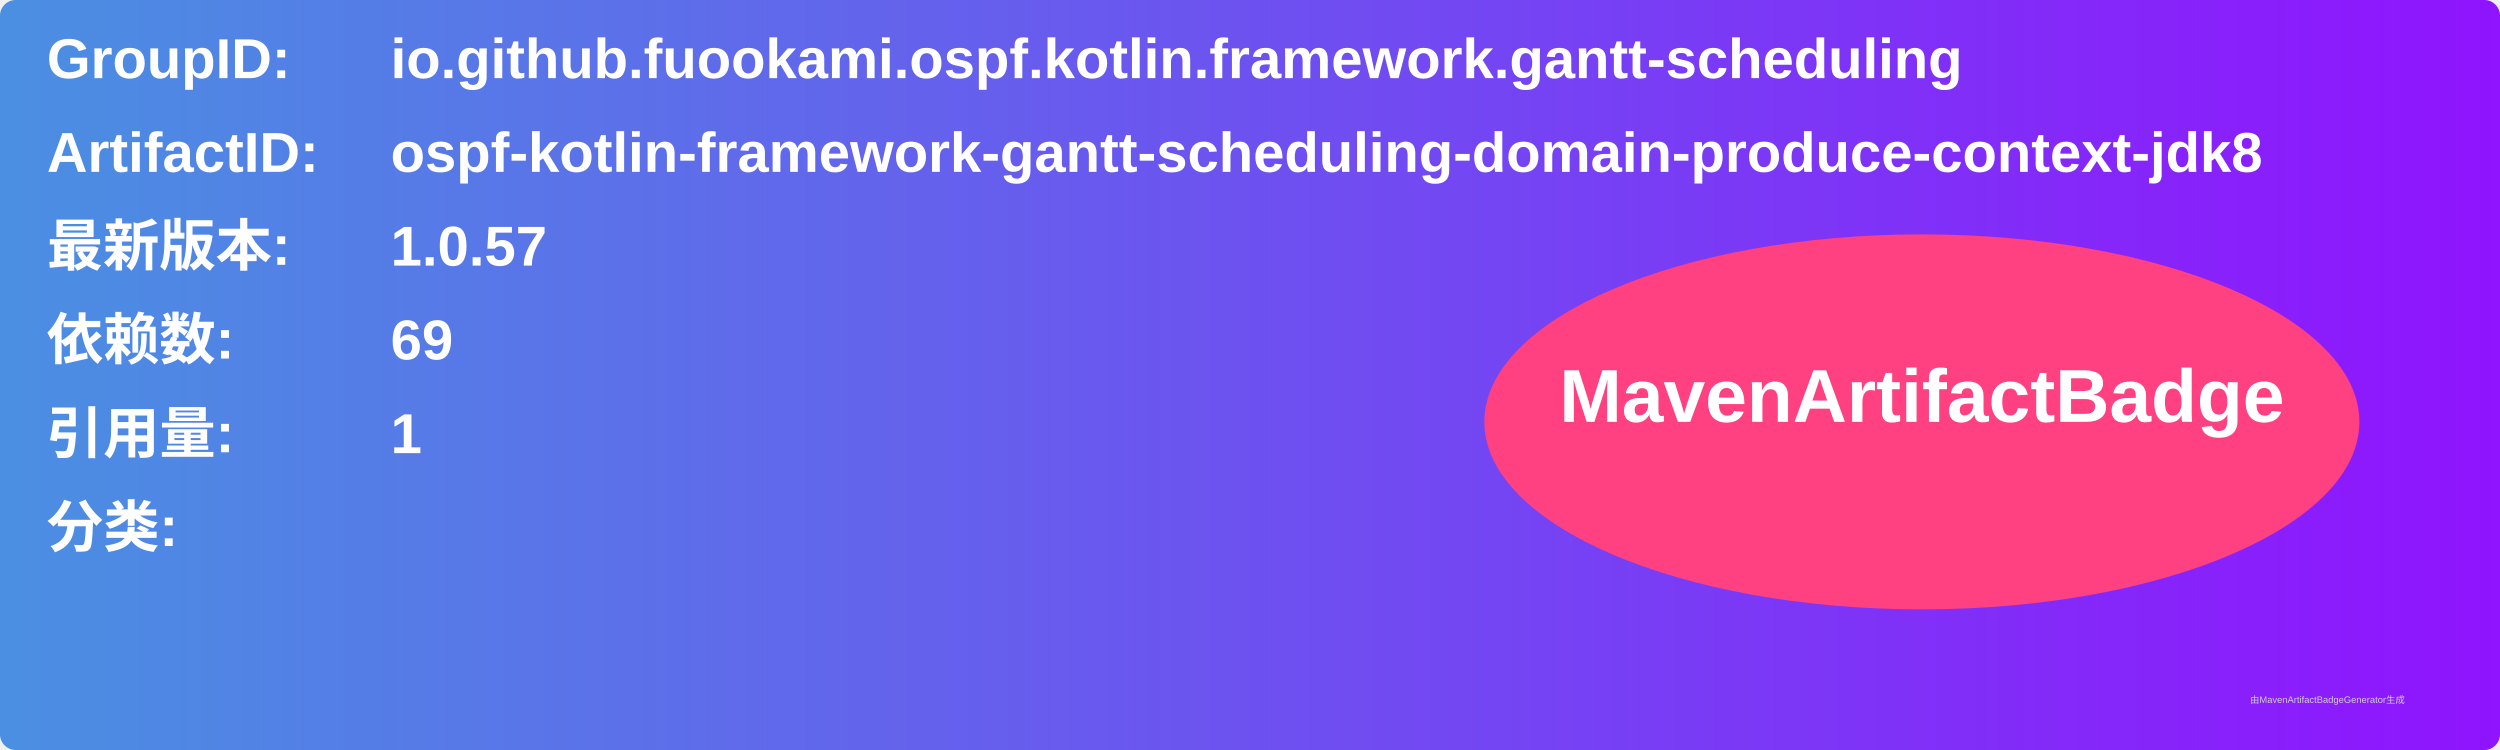
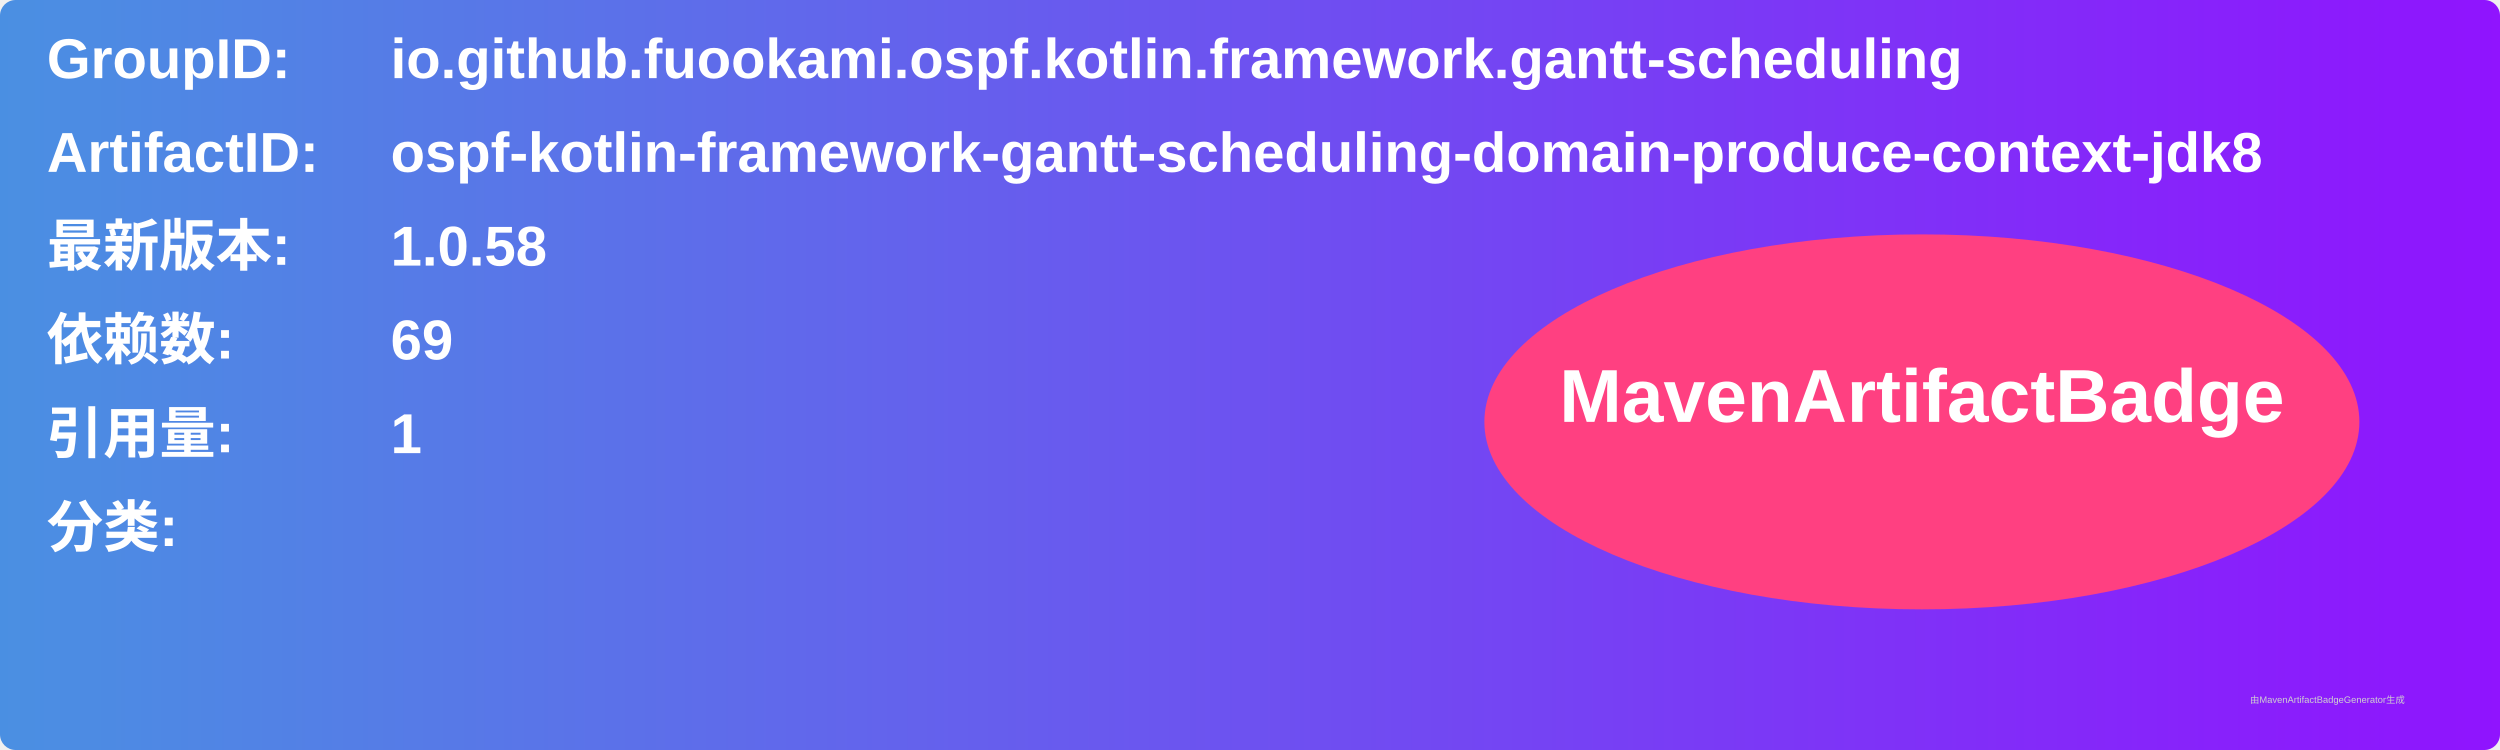
<svg xmlns="http://www.w3.org/2000/svg" width="800" height="240" viewBox="0 0 800 240">
  <linearGradient id="grad" x1="0%" y1="0%" x2="100%" y2="0%">
    <stop offset="0%" stop-color="#4a90e2" />
    <stop offset="100%" stop-color="#9013fe" />
  </linearGradient>
  <rect width="100%" height="100%" rx="5" ry="5" fill="url(#grad)" />
  <g transform="translate(15, 15)">
    <text x="0" y="10" font-family="Arial" font-size="18" fill="white" font-weight="bold" width="260">GroupID:</text>
    <text x="110" y="10" font-family="Arial" font-size="18" fill="white" font-weight="bold" width="460">io.github.fuookami.ospf.kotlin.framework.gantt-scheduling</text>
    <text x="0" y="40" font-family="Arial" font-size="18" fill="white" font-weight="bold" width="260">ArtifactID:</text>
    <text x="110" y="40" font-family="Arial" font-size="18" fill="white" font-weight="bold" width="460">ospf-kotlin-framework-gantt-scheduling-domain-produce-context-jdk8</text>
    <text x="0" y="70" font-family="Arial" font-size="18" fill="white" font-weight="bold">最新版本:</text>
    <text x="110" y="70" font-family="Arial" font-size="18" fill="white" font-weight="bold">
-       <tspan font-weight="bold">1.0.57</tspan>
+       <tspan font-weight="bold">1.0.58</tspan>
    </text>
    <text x="0" y="100" font-family="Arial" font-size="18" fill="white" font-weight="bold">依赖数: </text>
    <text x="110" y="100" font-family="Arial" font-size="18" fill="white">
      <tspan font-weight="bold">69</tspan>
    </text>
    <text x="0" y="130" font-family="Arial" font-size="18" fill="white" font-weight="bold">引用量: </text>
    <text x="110" y="130" font-family="Arial" font-size="18" fill="white">
      <tspan font-weight="bold">1</tspan>
    </text>
    <text x="0" y="160" font-family="Arial" font-size="18" fill="white" font-weight="bold">分类:</text>
    <text x="10" y="190" font-family="Arial" font-size="10" fill="white">
      <tspan font-weight="bold" />
    </text>
    <ellipse cx="600" cy="120" rx="140" ry="60" fill="#ff4081" />
    <text x="600" y="120" text-anchor="middle" font-family="Arial" font-size="24" fill="white" font-weight="bold">MavenArtifactBadge</text>
  </g>
  <text x="720" y="225" font-family="Arial" font-size="3" fill="#d0d0d0">由MavenArtifactBadgeGenerator生成</text>
</svg>
